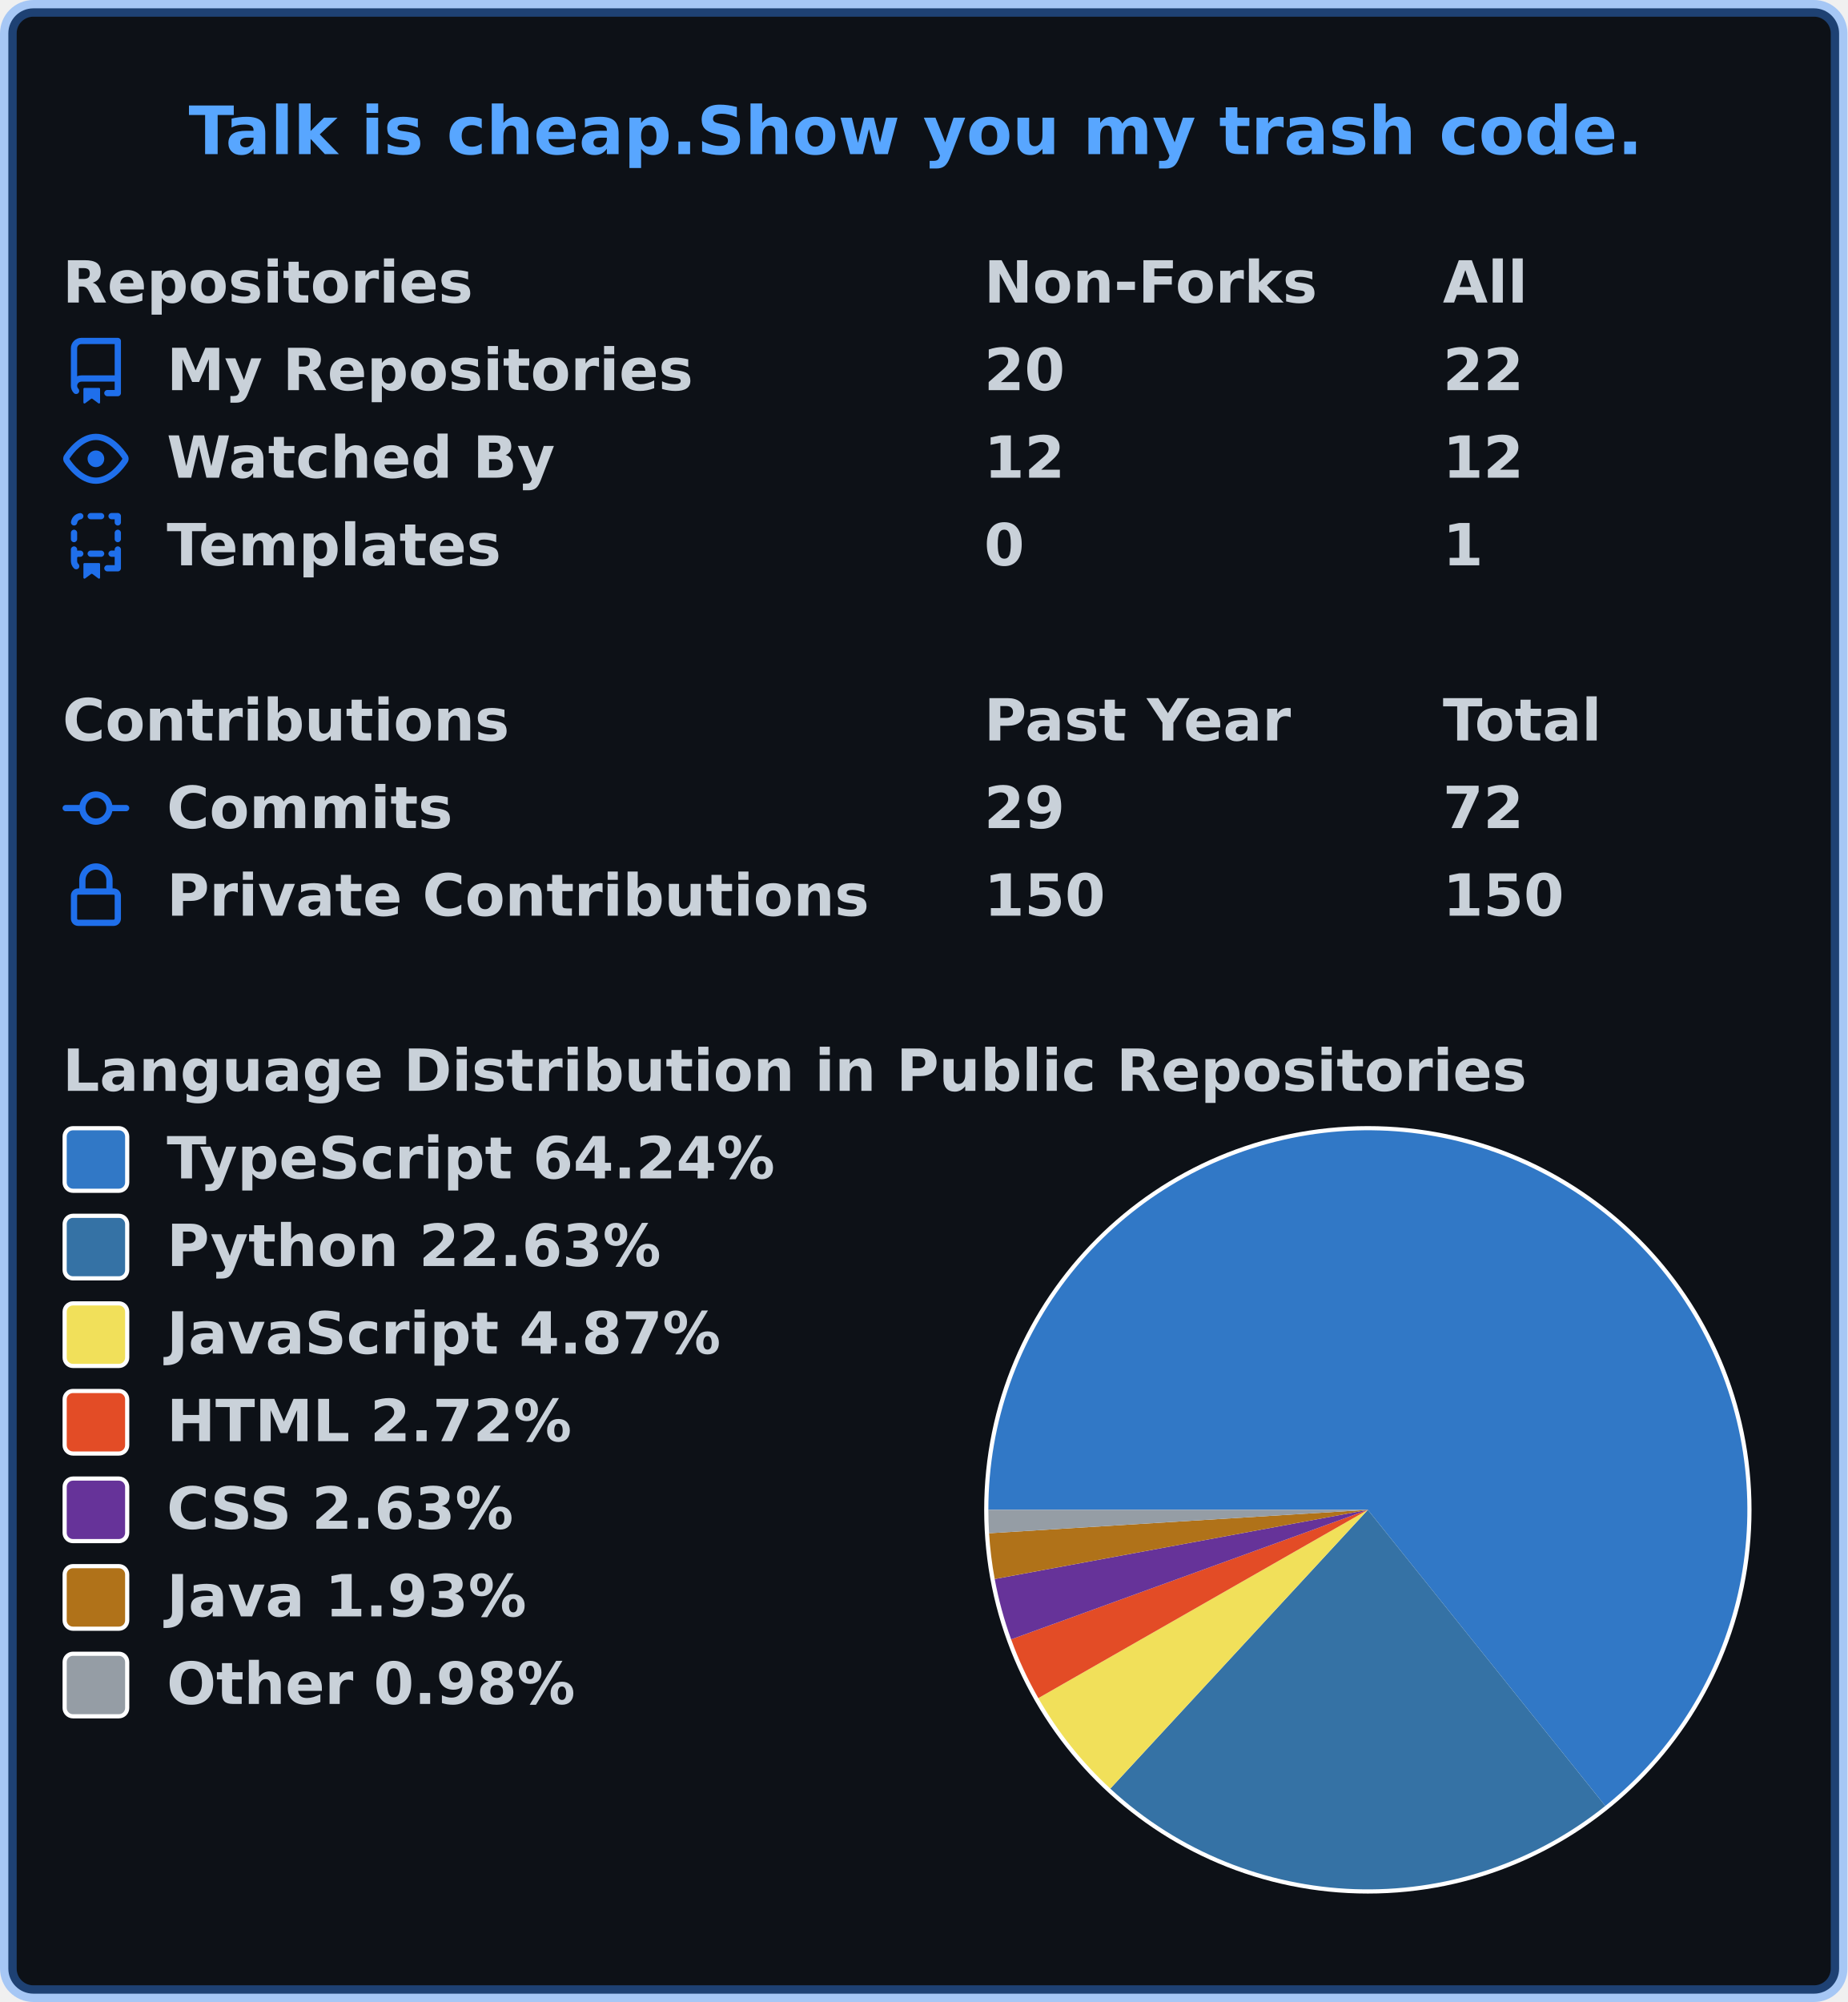
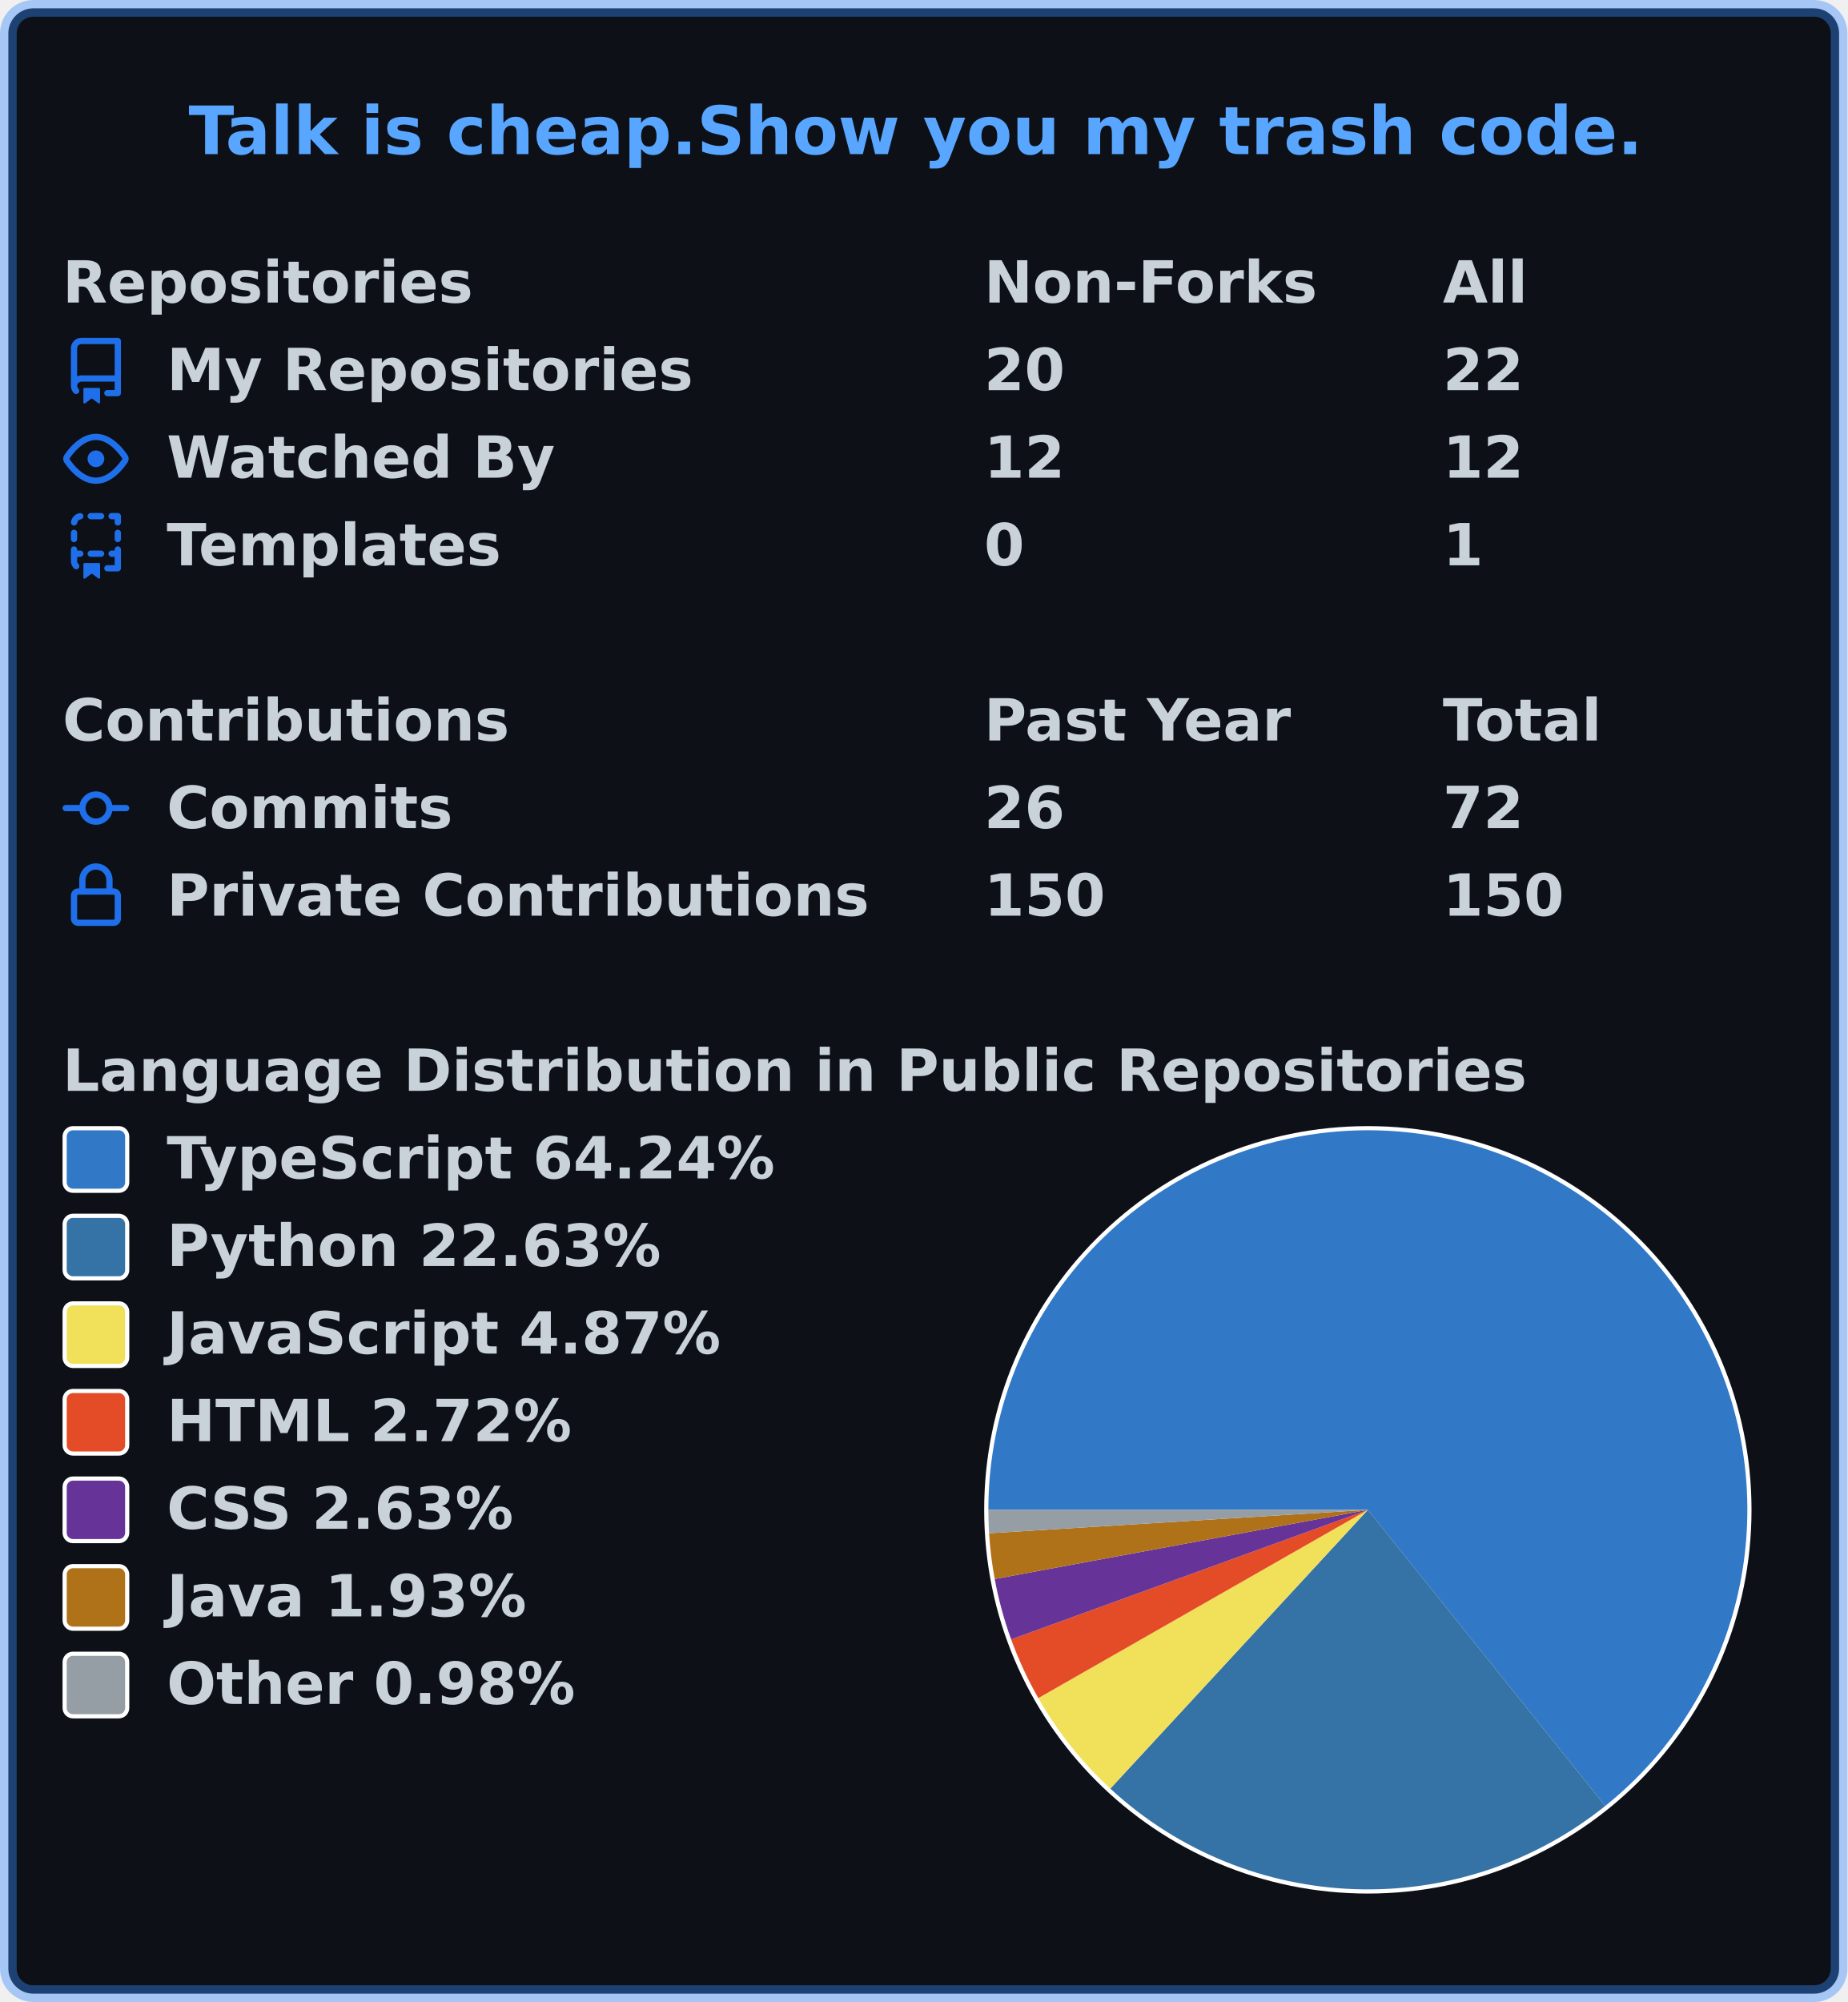
<svg xmlns="http://www.w3.org/2000/svg" width="443" height="480" viewBox="0 0 443 480" lang="en" xml:lang="en">
  <rect x="2" y="2" stroke-width="4" rx="6" width="439" height="476" stroke="rgba(56,139,253,0.4)" fill="#0d1117" />
  <g font-weight="600" font-size="110pt" font-family="Verdana,Geneva,DejaVu Sans,sans-serif" text-rendering="geometricPrecision">
    <text x="415" y="339" lengthAdjust="spacingAndGlyphs" textLength="3226" transform="scale(0.109)" fill="#58a6ff">Talk is cheap.Show you my trash code.</text>
    <g transform="translate(0, 60)" fill="#c9d1d9">
      <g transform="translate(15, 0)">
        <g transform="scale(0.095)">
          <text x="0" y="132" textLength="1020" lengthAdjust="spacingAndGlyphs">Repositories</text>
          <text x="2326" y="132" textLength="832" lengthAdjust="spacingAndGlyphs">Non-Forks</text>
          <text x="3484" y="132" textLength="206" lengthAdjust="spacingAndGlyphs">All</text>
        </g>
      </g>
      <g transform="translate(15, 21)">
        <path fill="#1f6feb" fill-rule="evenodd" d="M2 2.5A2.5 2.5 0 014.5 0h8.75a.75.75 0 01.75.75v12.5a.75.75 0 01-.75.75h-2.5a.75.75 0 110-1.5h1.75v-2h-8a1 1 0 00-.714 1.7.75.75 0 01-1.072 1.05A2.495 2.495 0 012 11.5v-9zm10.5-1V9h-8c-.356 0-.694.074-1 .208V2.5a1 1 0 011-1h8zM5 12.25v3.25a.25.25 0 00.4.2l1.45-1.087a.25.25 0 01.3 0L8.6 15.7a.25.25 0 00.4-.2v-3.25a.25.25 0 00-.25-.25h-3.5a.25.25 0 00-.25.25z" />
        <g transform="scale(0.095)">
          <text lengthAdjust="spacingAndGlyphs" textLength="1312" x="263" y="132">My Repositories</text>
          <text lengthAdjust="spacingAndGlyphs" textLength="210" x="2326" y="132">20</text>
          <text lengthAdjust="spacingAndGlyphs" textLength="210" x="3484" y="132">22</text>
        </g>
      </g>
      <g transform="translate(15, 42)">
        <path fill="#1f6feb" fill-rule="evenodd" d="M1.679 7.932c.412-.621 1.242-1.75 2.366-2.717C5.175 4.242 6.527 3.5 8 3.5c1.473 0 2.824.742 3.955 1.715 1.124.967 1.954 2.096 2.366 2.717a.119.119 0 010 .136c-.412.621-1.242 1.75-2.366 2.717C10.825 11.758 9.473 12.5 8 12.5c-1.473 0-2.824-.742-3.955-1.715C2.92 9.818 2.09 8.69 1.679 8.068a.119.119 0 010-.136zM8 2c-1.981 0-3.67.992-4.933 2.078C1.797 5.169.88 6.423.43 7.1a1.619 1.619 0 000 1.798c.45.678 1.367 1.932 2.637 3.024C4.329 13.008 6.019 14 8 14c1.981 0 3.67-.992 4.933-2.078 1.27-1.091 2.187-2.345 2.637-3.023a1.619 1.619 0 000-1.798c-.45-.678-1.367-1.932-2.637-3.023C11.671 2.992 9.981 2 8 2zm0 8a2 2 0 100-4 2 2 0 000 4z" />
        <g transform="scale(0.095)">
          <text lengthAdjust="spacingAndGlyphs" textLength="993" x="263" y="132">Watched By</text>
          <text lengthAdjust="spacingAndGlyphs" textLength="210" x="2326" y="132">12</text>
          <text lengthAdjust="spacingAndGlyphs" textLength="210" x="3484" y="132">12</text>
        </g>
      </g>
      <g transform="translate(15, 63)">
        <path fill="#1f6feb" fill-rule="evenodd" d="M6 .75A.75.75 0 016.75 0h2.5a.75.75 0 010 1.5h-2.5A.75.75 0 016 .75zm5 0a.75.75 0 01.75-.75h1.5a.75.75 0 01.75.75v1.5a.75.75 0 01-1.5 0V1.5h-.75A.75.75 0 0111 .75zM4.992.662a.75.75 0 01-.636.848c-.436.063-.783.41-.846.846a.75.75 0 01-1.485-.212A2.501 2.501 0 014.144.025a.75.75 0 01.848.637zM2.75 4a.75.75 0 01.75.75v1.5a.75.75 0 01-1.5 0v-1.5A.75.75 0 012.75 4zm10.5 0a.75.75 0 01.75.75v1.5a.75.75 0 01-1.5 0v-1.5a.75.75 0 01.75-.75zM2.75 8a.75.75 0 01.75.75v.268A1.72 1.72 0 013.75 9h.5a.75.75 0 010 1.5h-.5a.25.25 0 00-.25.25v.75c0 .28.114.532.3.714a.75.75 0 01-1.05 1.072A2.495 2.495 0 012 11.5V8.75A.75.75 0 012.75 8zm10.5 0a.75.75 0 01.75.75v4.5a.75.75 0 01-.75.75h-2.5a.75.75 0 010-1.5h1.75v-2h-.75a.75.75 0 010-1.5h.75v-.25a.75.75 0 01.75-.75zM6 9.75A.75.75 0 016.75 9h2.5a.75.75 0 010 1.5h-2.5A.75.75 0 016 9.75zm-1 2.5v3.25a.25.25 0 00.4.2l1.45-1.087a.25.25 0 01.3 0L8.6 15.7a.25.25 0 00.4-.2v-3.25a.25.25 0 00-.25-.25h-3.5a.25.25 0 00-.25.25z" />
        <g transform="scale(0.095)">
          <text lengthAdjust="spacingAndGlyphs" textLength="868" x="263" y="132">Templates</text>
          <text lengthAdjust="spacingAndGlyphs" textLength="105" x="2326" y="132">0</text>
          <text lengthAdjust="spacingAndGlyphs" textLength="105" x="3484" y="132">1</text>
        </g>
      </g>
    </g>
    <g transform="translate(0, 165)" fill="#c9d1d9">
      <g transform="translate(15, 0)">
        <g transform="scale(0.095)">
          <text x="0" y="132" textLength="1112" lengthAdjust="spacingAndGlyphs">Contributions</text>
          <text x="2326" y="132" textLength="774" lengthAdjust="spacingAndGlyphs">Past Year</text>
          <text x="3484" y="132" textLength="414" lengthAdjust="spacingAndGlyphs">Total</text>
        </g>
      </g>
      <g transform="translate(15, 21)">
        <path fill="#1f6feb" fill-rule="evenodd" d="M10.5 7.75a2.5 2.5 0 11-5 0 2.5 2.5 0 015 0zm1.43.75a4.002 4.002 0 01-7.86 0H.75a.75.75 0 110-1.5h3.32a4.001 4.001 0 017.86 0h3.32a.75.75 0 110 1.5h-3.32z" />
        <g transform="scale(0.095)">
          <text lengthAdjust="spacingAndGlyphs" textLength="734" x="263" y="132">Commits</text>
-           <text lengthAdjust="spacingAndGlyphs" textLength="210" x="2326" y="132">29</text>
+           <text lengthAdjust="spacingAndGlyphs" textLength="210" x="2326" y="132">26</text>
          <text lengthAdjust="spacingAndGlyphs" textLength="210" x="3484" y="132">72</text>
        </g>
      </g>
      <g transform="translate(15, 42)">
        <path fill="#1f6feb" fill-rule="evenodd" d="M4 4v2h-.25A1.75 1.75 0 002 7.75v5.5c0 .966.784 1.75 1.75 1.75h8.5A1.75 1.75 0 0014 13.25v-5.5A1.75 1.75 0 0012.25 6H12V4a4 4 0 10-8 0zm6.5 2V4a2.5 2.5 0 00-5 0v2h5zM12 7.5h.25a.25.25 0 01.25.25v5.5a.25.25 0 01-.25.25h-8.5a.25.25 0 01-.25-.25v-5.5a.25.25 0 01.25-.25H12z" />
        <g transform="scale(0.095)">
          <text lengthAdjust="spacingAndGlyphs" textLength="1742" x="263" y="132">Private Contributions</text>
          <text lengthAdjust="spacingAndGlyphs" textLength="315" x="2326" y="132">150</text>
          <text lengthAdjust="spacingAndGlyphs" textLength="315" x="3484" y="132">150</text>
        </g>
      </g>
    </g>
    <g transform="translate(0, 249)" fill="#c9d1d9">
      <g transform="translate(15, 0)">
        <g transform="scale(0.095)">
          <text x="0" y="132" textLength="3652" lengthAdjust="spacingAndGlyphs">Language Distribution in Public Repositories</text>
        </g>
      </g>
      <g transform="translate(236, 21)">
        <circle cx="92" cy="92" r="92" fill="#ffffff" />
      </g>
      <g transform="translate(237, 22)">
        <g>
          <path fill-rule="evenodd" fill="#3178c6" d="M 0.0,91 A 91 91 0 1 1 147.943 161.982 L 91,91 Z" />
          <path fill-rule="evenodd" fill="#3572A5" d="M 147.943,161.982 A 91 91 0 0 1 29.244 157.837 L 91,91 Z" />
          <path fill-rule="evenodd" fill="#f1e05a" d="M 29.244,157.837 A 91 91 0 0 1 11.984 136.138 L 91,91 Z" />
          <path fill-rule="evenodd" fill="#e34c26" d="M 11.984,136.138 A 91 91 0 0 1 5.462 122.053 L 91,91 Z" />
          <path fill-rule="evenodd" fill="#663399" d="M 5.462,122.053 A 91 91 0 0 1 1.524 107.585 L 91,91 Z" />
          <path fill-rule="evenodd" fill="#b07219" d="M 1.524,107.585 A 91 91 0 0 1 0.173 96.615 L 91,91 Z" />
          <path fill-rule="evenodd" fill="#959da5" d="M 0.173,96.615 A 91 91 0 0 1 0.0 91 L 91,91 Z" />
          <animateTransform attributeName="transform" attributeType="XML" type="rotate" from="0 91 91" to="360 91 91" dur="10s" repeatCount="indefinite" />
        </g>
      </g>
      <g transform="translate(15, 21)">
        <rect x="0.5" y="0.5" rx="2" width="15" height="15" fill="#3178c6" stroke-width="1" stroke="#ffffff" />
        <text transform="scale(0.095)" x="263" y="132" textLength="1568" lengthAdjust="spacingAndGlyphs">TypeScript 64.24%</text>
      </g>
      <g transform="translate(15, 42)">
        <rect x="0.5" y="0.5" rx="2" width="15" height="15" fill="#3572A5" stroke-width="1" stroke="#ffffff" />
        <text transform="scale(0.095)" x="263" y="132" textLength="1254" lengthAdjust="spacingAndGlyphs">Python 22.63%</text>
      </g>
      <g transform="translate(15, 63)">
        <rect x="0.5" y="0.5" rx="2" width="15" height="15" fill="#f1e05a" stroke-width="1" stroke="#ffffff" />
        <text transform="scale(0.095)" x="263" y="132" textLength="1412" lengthAdjust="spacingAndGlyphs">JavaScript 4.87%</text>
      </g>
      <g transform="translate(15, 84)">
        <rect x="0.5" y="0.5" rx="2" width="15" height="15" fill="#e34c26" stroke-width="1" stroke="#ffffff" />
        <text transform="scale(0.095)" x="263" y="132" textLength="1036" lengthAdjust="spacingAndGlyphs">HTML 2.72%</text>
      </g>
      <g transform="translate(15, 105)">
        <rect x="0.5" y="0.5" rx="2" width="15" height="15" fill="#663399" stroke-width="1" stroke="#ffffff" />
        <text transform="scale(0.095)" x="263" y="132" textLength="903" lengthAdjust="spacingAndGlyphs">CSS 2.63%</text>
      </g>
      <g transform="translate(15, 126)">
        <rect x="0.5" y="0.5" rx="2" width="15" height="15" fill="#b07219" stroke-width="1" stroke="#ffffff" />
        <text transform="scale(0.095)" x="263" y="132" textLength="933" lengthAdjust="spacingAndGlyphs">Java 1.93%</text>
      </g>
      <g transform="translate(15, 147)">
        <rect x="0.5" y="0.5" rx="2" width="15" height="15" fill="#959da5" stroke-width="1" stroke="#ffffff" />
        <text transform="scale(0.095)" x="263" y="132" textLength="1047" lengthAdjust="spacingAndGlyphs">Other 0.98%</text>
      </g>
    </g>
  </g>
</svg>
